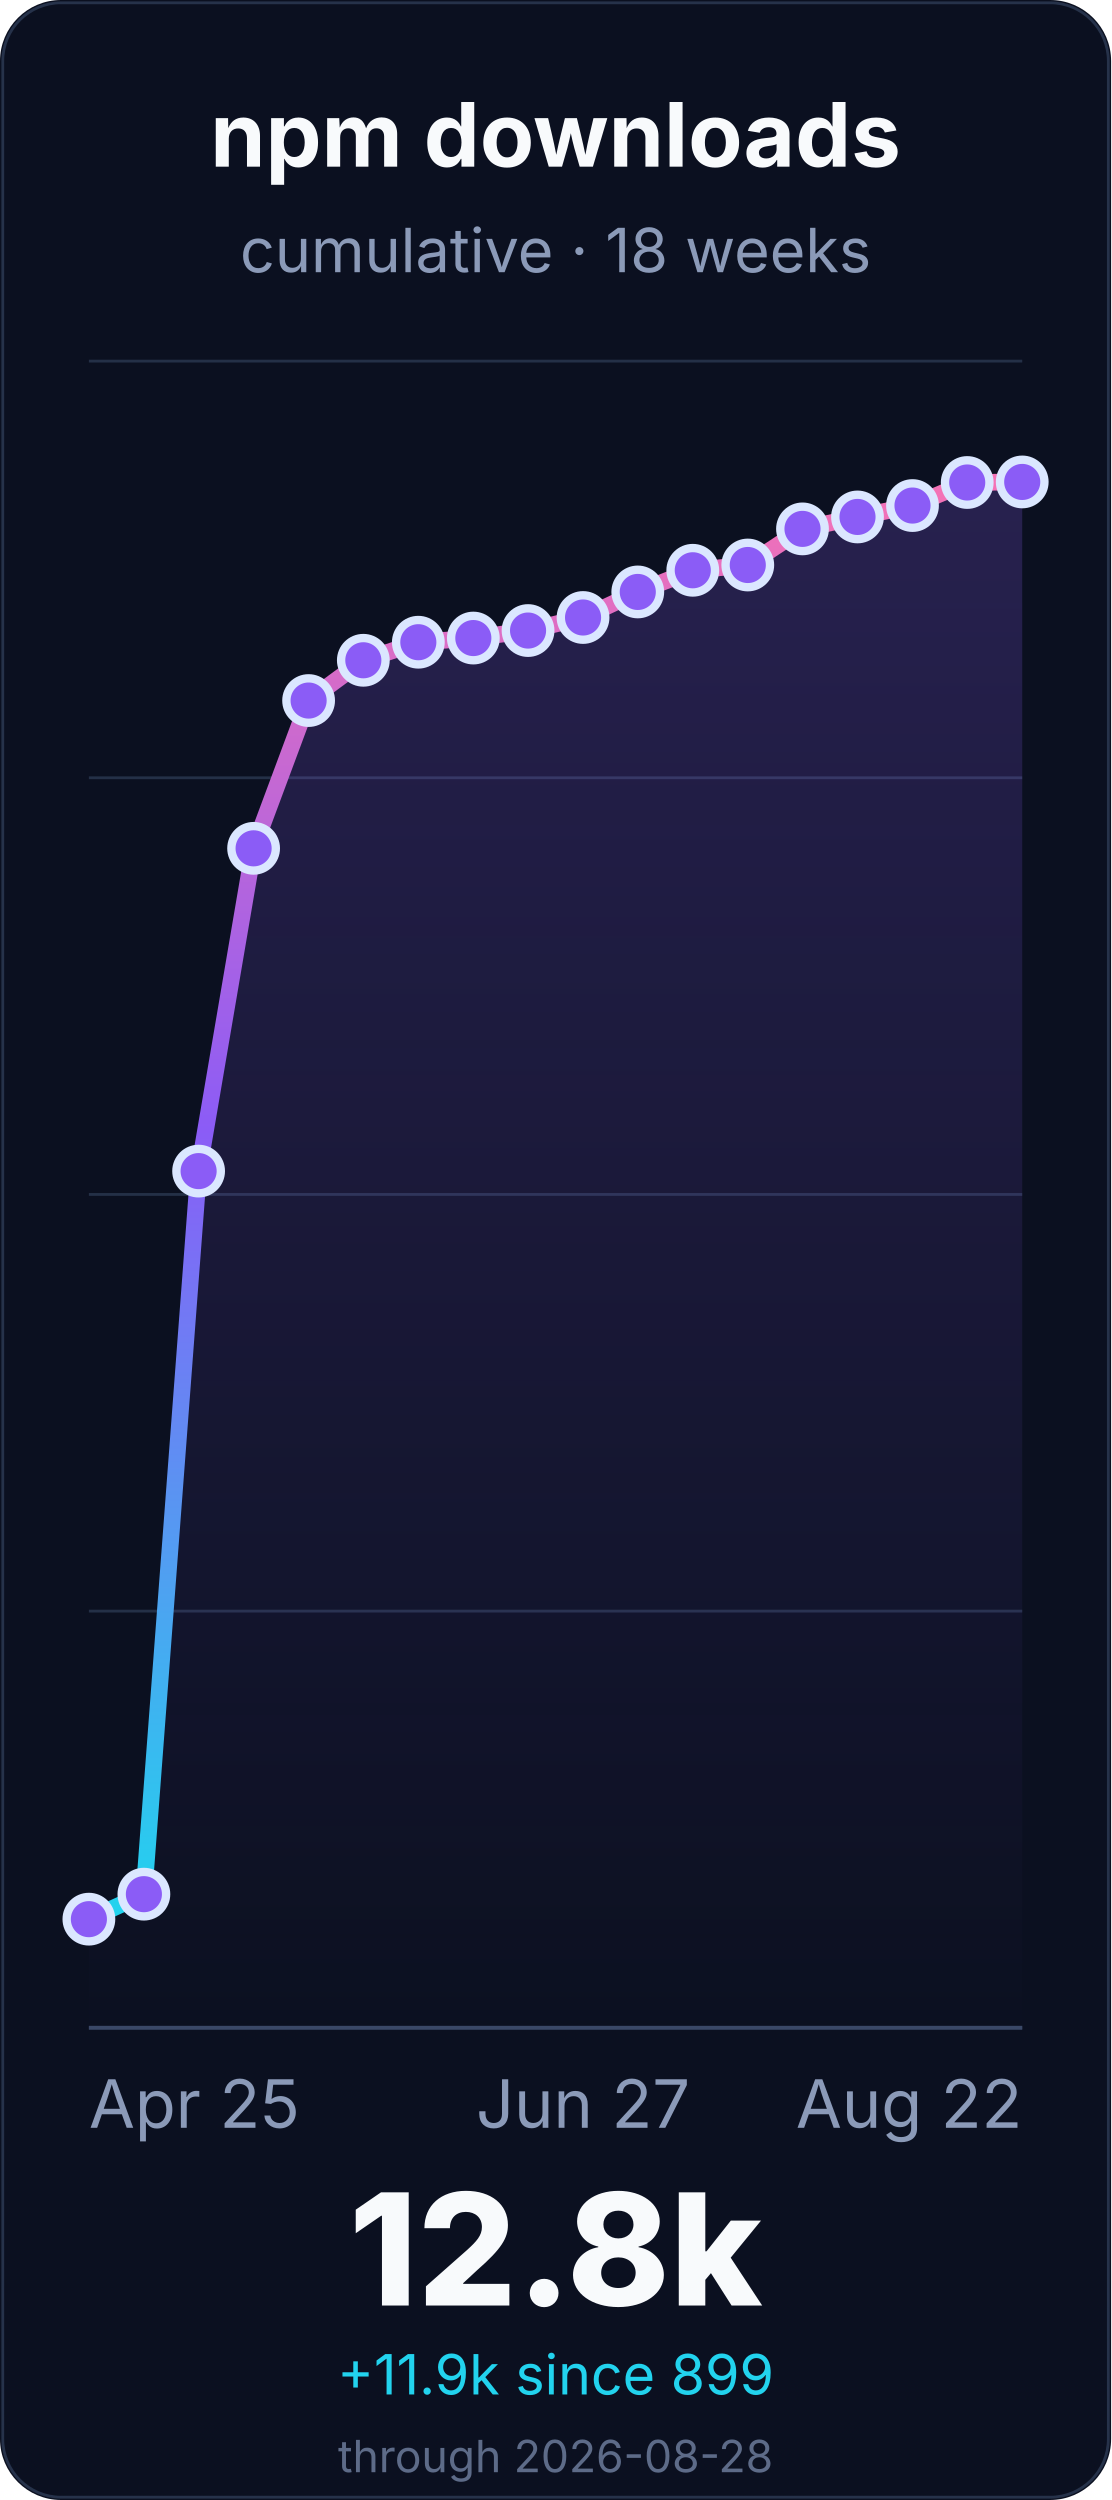
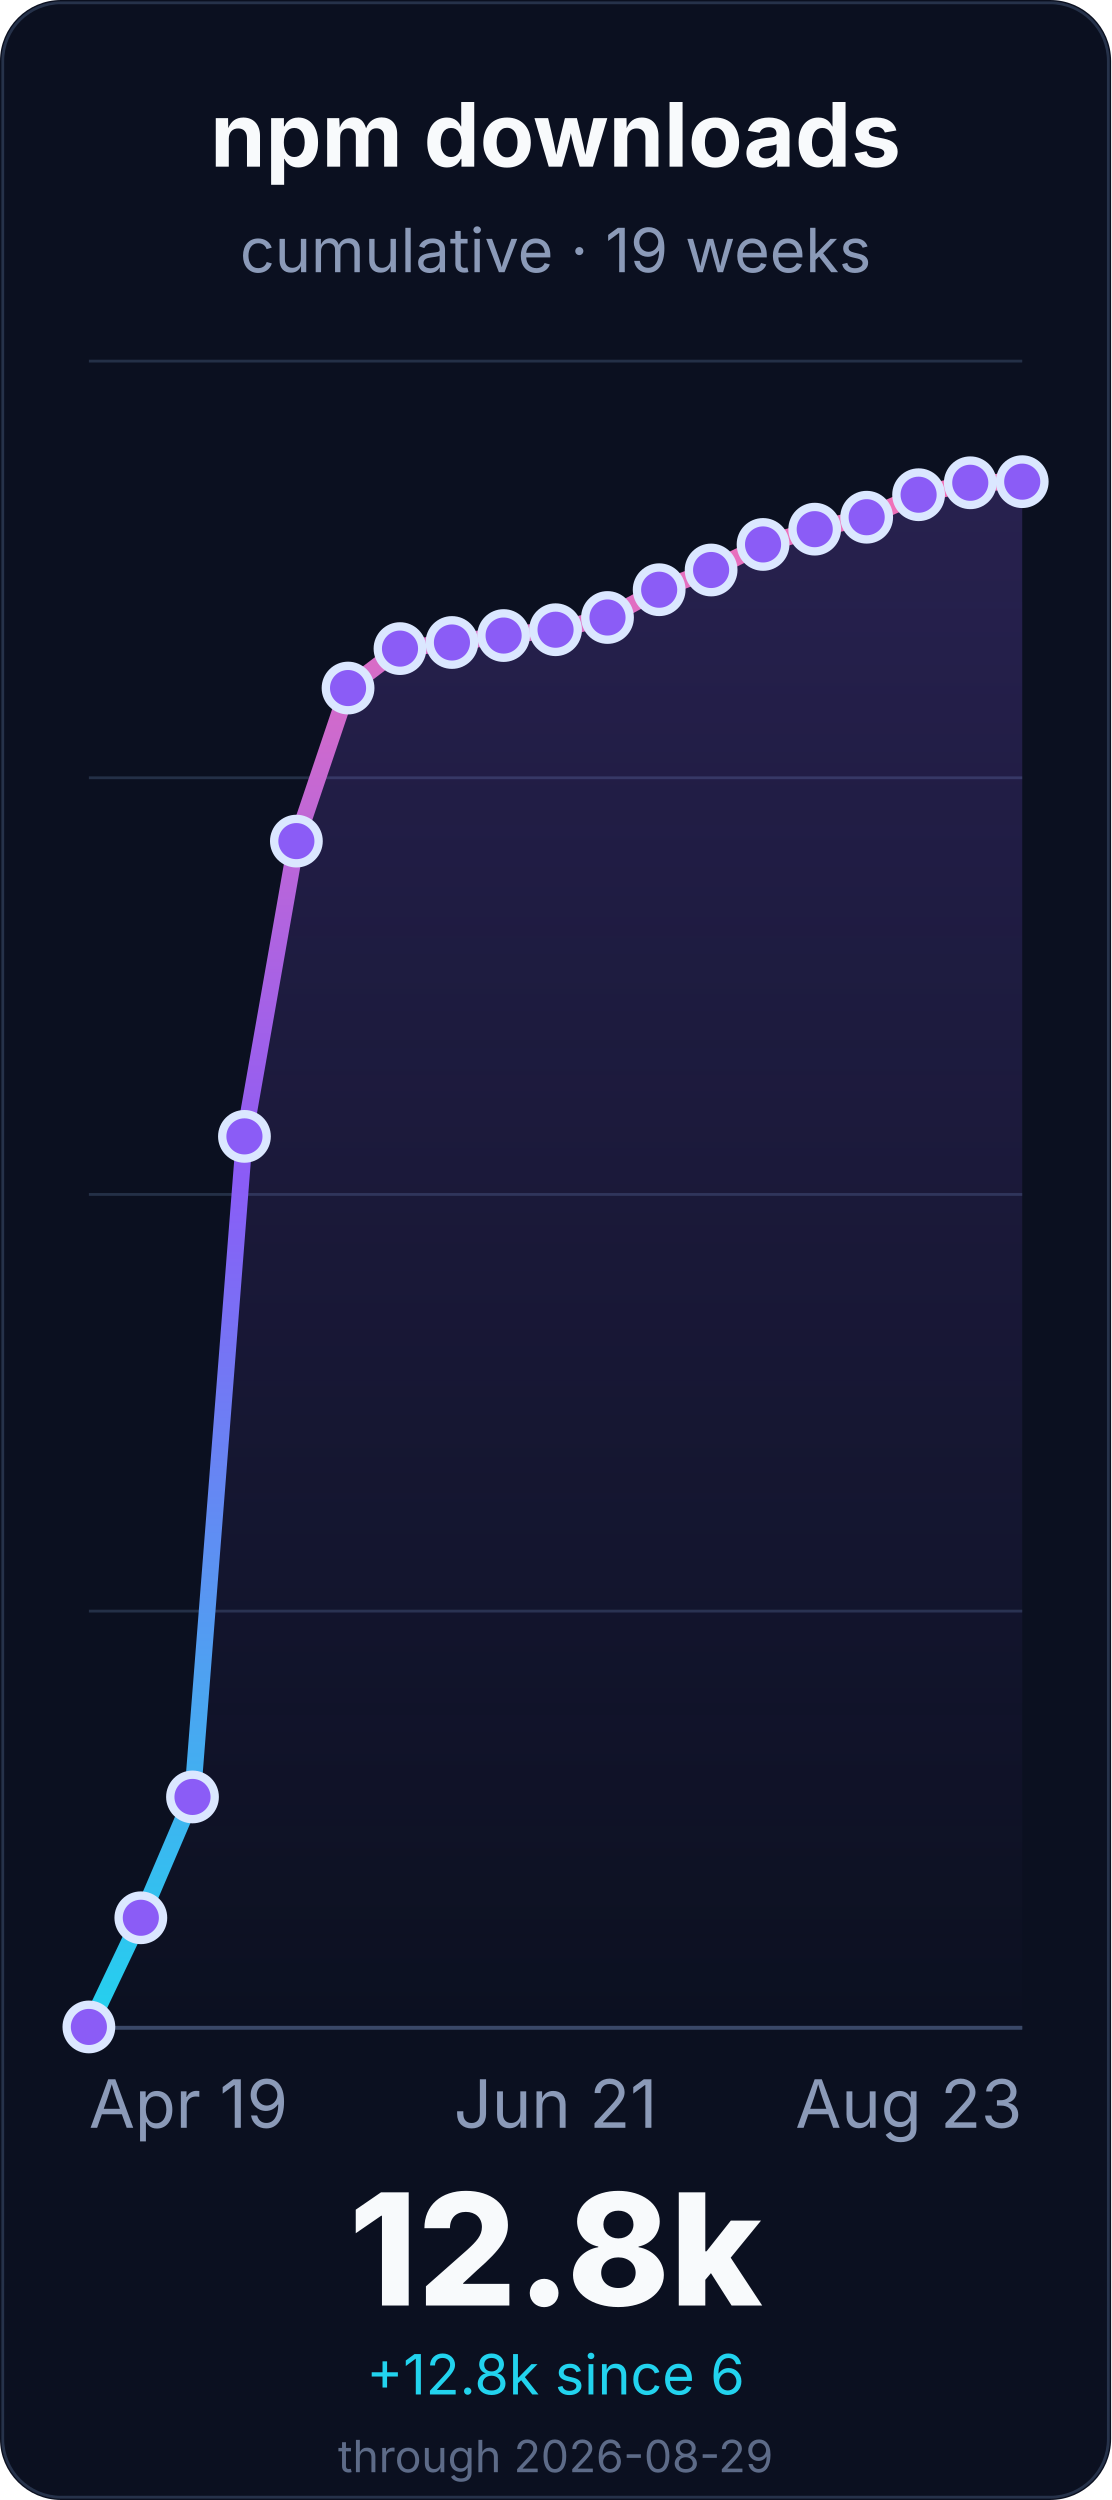
<svg xmlns="http://www.w3.org/2000/svg" width="400" height="900" viewBox="0 0 400 900" role="img" aria-labelledby="title desc">
  <defs>
    <linearGradient id="line" x1="0" x2="0" y1="1" y2="0">
      <stop offset="0%" stop-color="#22d3ee" />
      <stop offset="55%" stop-color="#8b5cf6" />
      <stop offset="100%" stop-color="#f472b6" />
    </linearGradient>
    <linearGradient id="fill" x1="0" x2="0" y1="0" y2="1">
      <stop offset="0%" stop-color="#8b5cf6" stop-opacity="0.22" />
      <stop offset="100%" stop-color="#8b5cf6" stop-opacity="0" />
    </linearGradient>
  </defs>
  <rect width="400" height="900" rx="22" fill="#0b1020" />
  <rect x="1" y="1" width="398" height="898" rx="21" fill="none" stroke="#26324a" />
  <g font-family="Inter, ui-sans-serif, system-ui, -apple-system, BlinkMacSystemFont, Segoe UI, sans-serif">
    <text x="200.0" y="60" font-size="32" font-weight="700" fill="#f8fafc" text-anchor="middle">npm downloads</text>
-     <text x="200.0" y="98" font-size="22" fill="#8b9ab8" text-anchor="middle">cumulative · 18 weeks</text>
+     <text x="200.0" y="98" font-size="22" fill="#8b9ab8" text-anchor="middle">cumulative · 19 weeks</text>
    <line x1="32" y1="730.0" x2="368" y2="730.0" stroke="#243047" stroke-width="1" />
    <line x1="32" y1="580.0" x2="368" y2="580.0" stroke="#243047" stroke-width="1" />
    <line x1="32" y1="430.0" x2="368" y2="430.0" stroke="#243047" stroke-width="1" />
    <line x1="32" y1="280.0" x2="368" y2="280.0" stroke="#243047" stroke-width="1" />
    <line x1="32" y1="130.0" x2="368" y2="130.0" stroke="#243047" stroke-width="1" />
    <line x1="32" y1="730.0" x2="368" y2="730.0" stroke="#3a4867" stroke-width="1.4" />
-     <path d="M 32.0 690.9 L 51.8 681.9 L 71.5 421.6 L 91.3 305.4 L 111.1 252.2 L 130.8 237.7 L 150.6 231.2 L 170.4 229.7 L 190.1 227.0 L 209.9 222.3 L 229.6 213.1 L 249.4 205.3 L 269.2 203.4 L 288.9 190.4 L 308.7 186.1 L 328.5 182.0 L 348.2 173.7 L 368.0 173.5 L 368.0 730.0 L 32.0 730.0 Z" fill="url(#fill)" />
-     <path d="M 32.0 690.9 L 51.8 681.9 L 71.5 421.6 L 91.3 305.4 L 111.1 252.2 L 130.8 237.7 L 150.6 231.2 L 170.4 229.7 L 190.1 227.0 L 209.9 222.3 L 229.6 213.1 L 249.4 205.3 L 269.2 203.4 L 288.9 190.4 L 308.7 186.1 L 328.5 182.0 L 348.2 173.7 L 368.0 173.5" fill="none" stroke="url(#line)" stroke-width="6" stroke-linecap="round" stroke-linejoin="round" />
-     <circle cx="32.0" cy="690.9" r="8" fill="#8b5cf6" stroke="#dbe7ff" stroke-width="3" />
-     <circle cx="51.8" cy="681.9" r="8" fill="#8b5cf6" stroke="#dbe7ff" stroke-width="3" />
-     <circle cx="71.5" cy="421.6" r="8" fill="#8b5cf6" stroke="#dbe7ff" stroke-width="3" />
-     <circle cx="91.3" cy="305.4" r="8" fill="#8b5cf6" stroke="#dbe7ff" stroke-width="3" />
-     <circle cx="111.1" cy="252.2" r="8" fill="#8b5cf6" stroke="#dbe7ff" stroke-width="3" />
-     <circle cx="130.8" cy="237.7" r="8" fill="#8b5cf6" stroke="#dbe7ff" stroke-width="3" />
-     <circle cx="150.6" cy="231.2" r="8" fill="#8b5cf6" stroke="#dbe7ff" stroke-width="3" />
-     <circle cx="170.4" cy="229.7" r="8" fill="#8b5cf6" stroke="#dbe7ff" stroke-width="3" />
-     <circle cx="190.1" cy="227.0" r="8" fill="#8b5cf6" stroke="#dbe7ff" stroke-width="3" />
-     <circle cx="209.9" cy="222.3" r="8" fill="#8b5cf6" stroke="#dbe7ff" stroke-width="3" />
-     <circle cx="229.6" cy="213.1" r="8" fill="#8b5cf6" stroke="#dbe7ff" stroke-width="3" />
-     <circle cx="249.4" cy="205.3" r="8" fill="#8b5cf6" stroke="#dbe7ff" stroke-width="3" />
-     <circle cx="269.2" cy="203.4" r="8" fill="#8b5cf6" stroke="#dbe7ff" stroke-width="3" />
-     <circle cx="288.9" cy="190.4" r="8" fill="#8b5cf6" stroke="#dbe7ff" stroke-width="3" />
-     <circle cx="308.7" cy="186.1" r="8" fill="#8b5cf6" stroke="#dbe7ff" stroke-width="3" />
-     <circle cx="328.5" cy="182.0" r="8" fill="#8b5cf6" stroke="#dbe7ff" stroke-width="3" />
-     <circle cx="348.2" cy="173.7" r="8" fill="#8b5cf6" stroke="#dbe7ff" stroke-width="3" />
-     <circle cx="368.0" cy="173.5" r="8" fill="#8b5cf6" stroke="#dbe7ff" stroke-width="3" />
-     <text x="32.0" y="766" font-size="24" fill="#8b9ab8" text-anchor="start">Apr 25</text>
-     <text x="209.882" y="766" font-size="24" fill="#8b9ab8" text-anchor="middle">Jun 27</text>
-     <text x="368.0" y="766" font-size="24" fill="#8b9ab8" text-anchor="end">Aug 22</text>
+     <path d="M 32.0 729.7 L 50.7 690.4 L 69.3 646.9 L 88.0 409.1 L 106.7 302.8 L 125.3 247.7 L 144.0 233.5 L 162.7 231.3 L 181.3 228.8 L 200.0 226.7 L 218.7 222.3 L 237.3 212.3 L 256.0 205.2 L 274.7 196.0 L 293.3 190.5 L 312.0 186.2 L 330.7 178.1 L 349.3 173.8 L 368.0 173.4 L 368.0 730.0 L 32.0 730.0 Z" fill="url(#fill)" />
+     <path d="M 32.0 729.7 L 50.7 690.4 L 69.3 646.9 L 88.0 409.1 L 106.7 302.8 L 125.3 247.7 L 144.0 233.5 L 162.7 231.3 L 181.3 228.8 L 200.0 226.7 L 218.7 222.3 L 237.3 212.3 L 256.0 205.2 L 274.7 196.0 L 293.3 190.5 L 312.0 186.2 L 330.7 178.1 L 349.3 173.8 L 368.0 173.4" fill="none" stroke="url(#line)" stroke-width="6" stroke-linecap="round" stroke-linejoin="round" />
+     <circle cx="32.0" cy="729.7" r="8" fill="#8b5cf6" stroke="#dbe7ff" stroke-width="3" />
+     <circle cx="50.7" cy="690.4" r="8" fill="#8b5cf6" stroke="#dbe7ff" stroke-width="3" />
+     <circle cx="69.3" cy="646.9" r="8" fill="#8b5cf6" stroke="#dbe7ff" stroke-width="3" />
+     <circle cx="88.0" cy="409.1" r="8" fill="#8b5cf6" stroke="#dbe7ff" stroke-width="3" />
+     <circle cx="106.7" cy="302.8" r="8" fill="#8b5cf6" stroke="#dbe7ff" stroke-width="3" />
+     <circle cx="125.3" cy="247.7" r="8" fill="#8b5cf6" stroke="#dbe7ff" stroke-width="3" />
+     <circle cx="144.0" cy="233.5" r="8" fill="#8b5cf6" stroke="#dbe7ff" stroke-width="3" />
+     <circle cx="162.7" cy="231.3" r="8" fill="#8b5cf6" stroke="#dbe7ff" stroke-width="3" />
+     <circle cx="181.3" cy="228.8" r="8" fill="#8b5cf6" stroke="#dbe7ff" stroke-width="3" />
+     <circle cx="200.0" cy="226.7" r="8" fill="#8b5cf6" stroke="#dbe7ff" stroke-width="3" />
+     <circle cx="218.7" cy="222.3" r="8" fill="#8b5cf6" stroke="#dbe7ff" stroke-width="3" />
+     <circle cx="237.3" cy="212.3" r="8" fill="#8b5cf6" stroke="#dbe7ff" stroke-width="3" />
+     <circle cx="256.0" cy="205.2" r="8" fill="#8b5cf6" stroke="#dbe7ff" stroke-width="3" />
+     <circle cx="274.7" cy="196.0" r="8" fill="#8b5cf6" stroke="#dbe7ff" stroke-width="3" />
+     <circle cx="293.3" cy="190.5" r="8" fill="#8b5cf6" stroke="#dbe7ff" stroke-width="3" />
+     <circle cx="312.0" cy="186.2" r="8" fill="#8b5cf6" stroke="#dbe7ff" stroke-width="3" />
+     <circle cx="330.7" cy="178.1" r="8" fill="#8b5cf6" stroke="#dbe7ff" stroke-width="3" />
+     <circle cx="349.3" cy="173.8" r="8" fill="#8b5cf6" stroke="#dbe7ff" stroke-width="3" />
+     <circle cx="368.0" cy="173.4" r="8" fill="#8b5cf6" stroke="#dbe7ff" stroke-width="3" />
+     <text x="32.0" y="766" font-size="24" fill="#8b9ab8" text-anchor="start">Apr 19</text>
+     <text x="200.0" y="766" font-size="24" fill="#8b9ab8" text-anchor="middle">Jun 21</text>
+     <text x="368.0" y="766" font-size="24" fill="#8b9ab8" text-anchor="end">Aug 23</text>
    <text x="200.0" y="830" font-size="56" font-weight="800" fill="#f8fafc" text-anchor="middle">12.8k</text>
-     <text x="200.0" y="862" font-size="20" fill="#22d3ee" text-anchor="middle">+11.9k since 899</text>
-     <text x="200.0" y="890" font-size="16" fill="#5d6b88" text-anchor="middle">through 2026-08-28</text>
+     <text x="200.0" y="862" font-size="20" fill="#22d3ee" text-anchor="middle">+12.8k since 6</text>
+     <text x="200.0" y="890" font-size="16" fill="#5d6b88" text-anchor="middle">through 2026-08-29</text>
  </g>
</svg>
